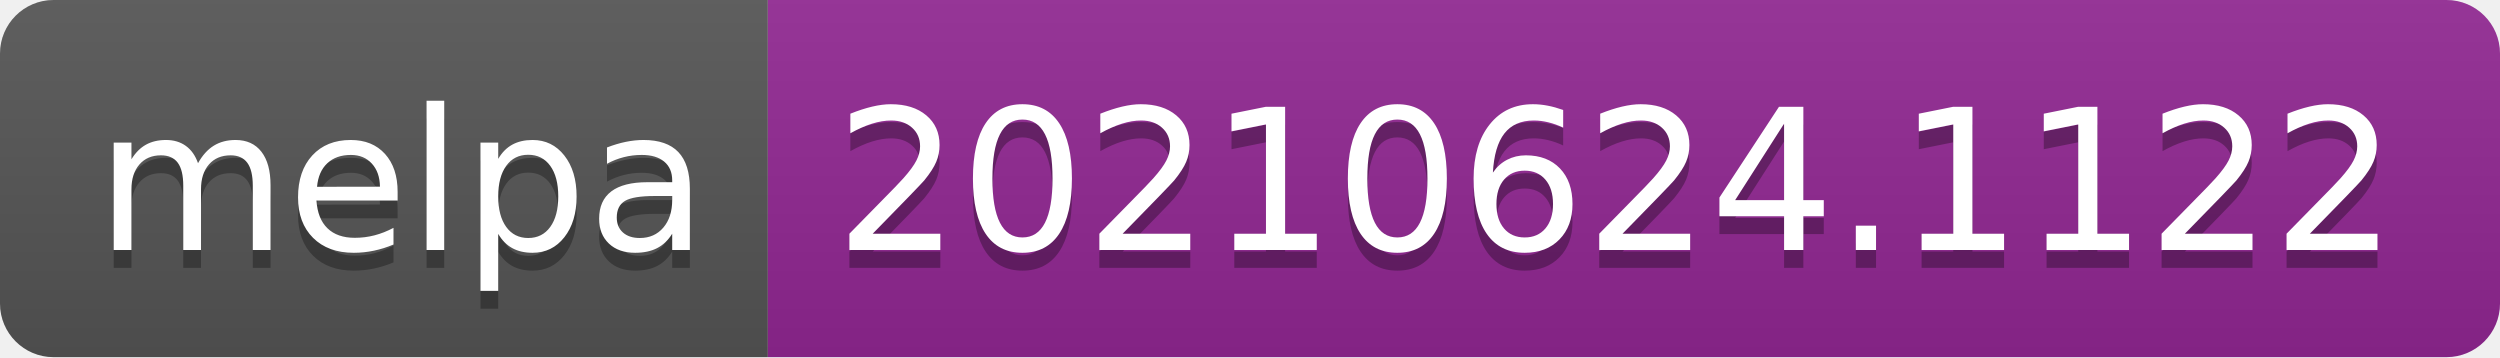
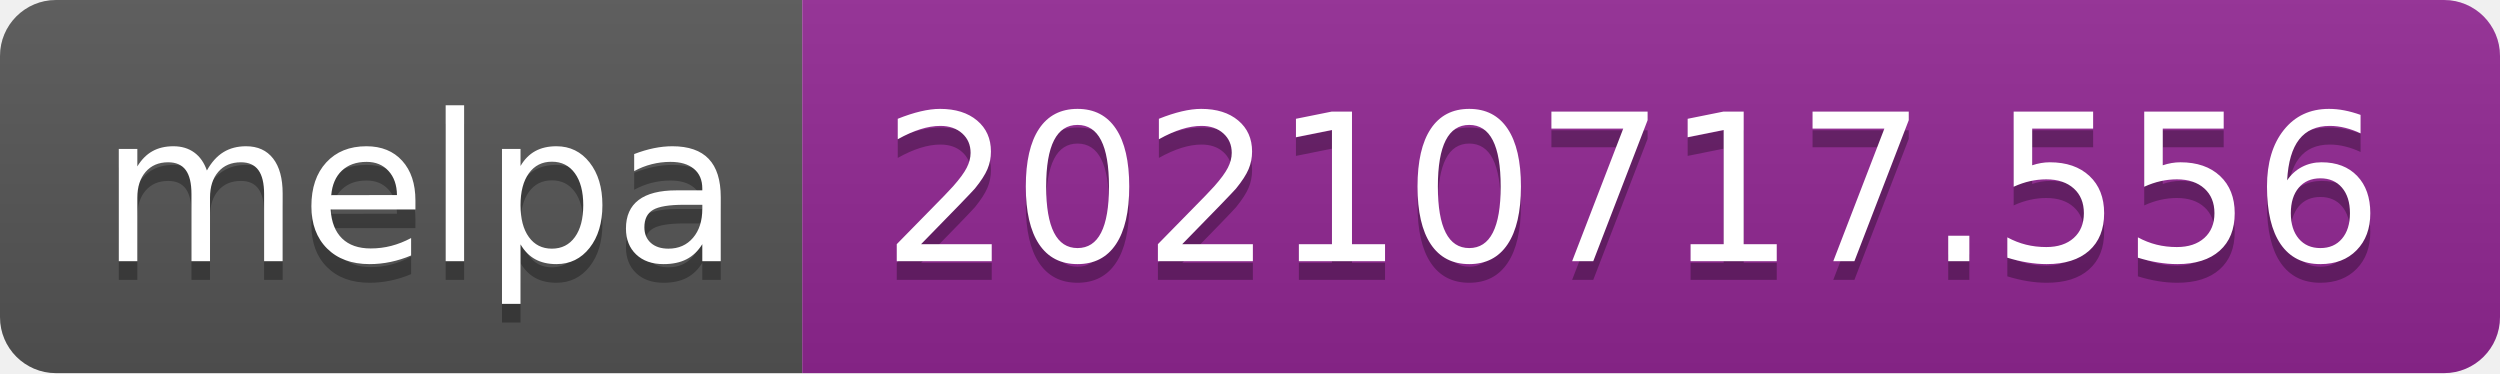
- <svg xmlns="http://www.w3.org/2000/svg" width="140" height="20" role="img" aria-label="melpa: 20210624.1122">
+ <svg xmlns="http://www.w3.org/2000/svg" width="134" height="20" role="img" aria-label="melpa: 20210717.556">
  <linearGradient id="s" x2="0" y2="100%">
    <stop offset="0" stop-color="#bbb" stop-opacity=".1" />
    <stop offset="1" stop-opacity=".1" />
  </linearGradient>
  <clipPath id="r">
-     <rect width="140" height="20" rx="3" fill="#fff" />
+     <rect width="134" height="20" rx="3" fill="#fff" />
  </clipPath>
  <g clip-path="url(#r)">
    <rect width="43" height="20" fill="#555" />
-     <rect x="43" width="97" height="20" fill="#922793" />
-     <rect width="140" height="20" fill="url(#s)" />
+     <rect x="43" width="91" height="20" fill="#922793" />
+     <rect width="134" height="20" fill="url(#s)" />
  </g>
  <g fill="#fff" text-anchor="middle" font-family="Verdana,Geneva,DejaVu Sans,sans-serif" text-rendering="geometricPrecision" font-size="110">
    <text aria-hidden="true" x="225" y="150" fill="#010101" fill-opacity=".3" transform="scale(.1)" textLength="330">melpa</text>
    <text x="225" y="140" transform="scale(.1)" fill="#fff" textLength="330">melpa</text>
-     <text aria-hidden="true" x="905" y="150" fill="#010101" fill-opacity=".3" transform="scale(.1)" textLength="870">20210624.1122</text>
-     <text x="905" y="140" transform="scale(.1)" fill="#fff" textLength="870">20210624.1122</text>
+     <text aria-hidden="true" x="875" y="150" fill="#010101" fill-opacity=".3" transform="scale(.1)" textLength="810">20210717.556</text>
+     <text x="875" y="140" transform="scale(.1)" fill="#fff" textLength="810">20210717.556</text>
  </g>
</svg>
